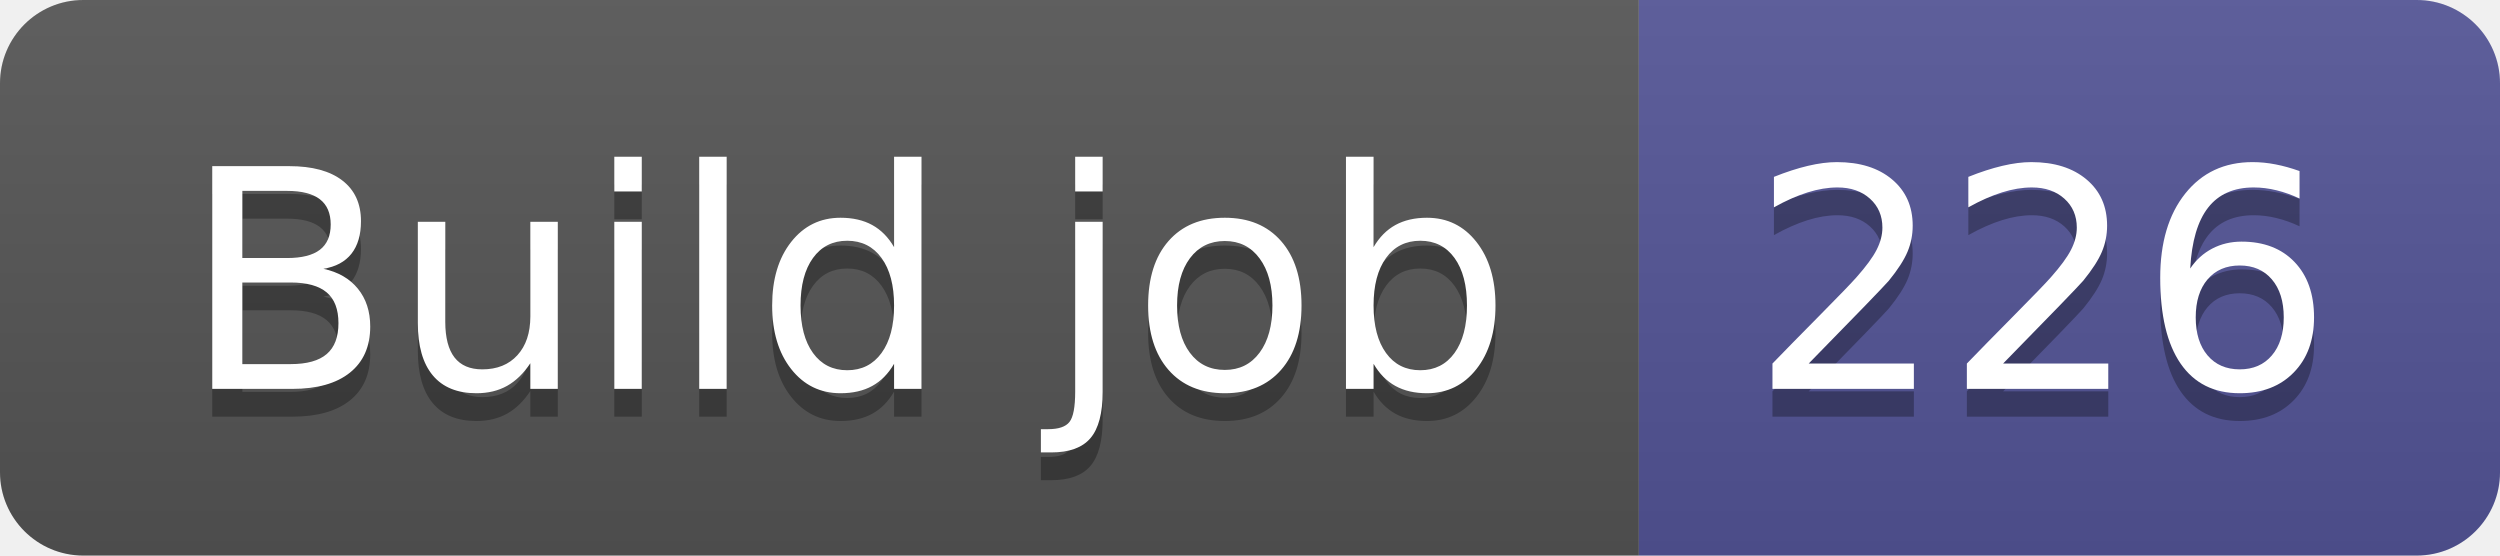
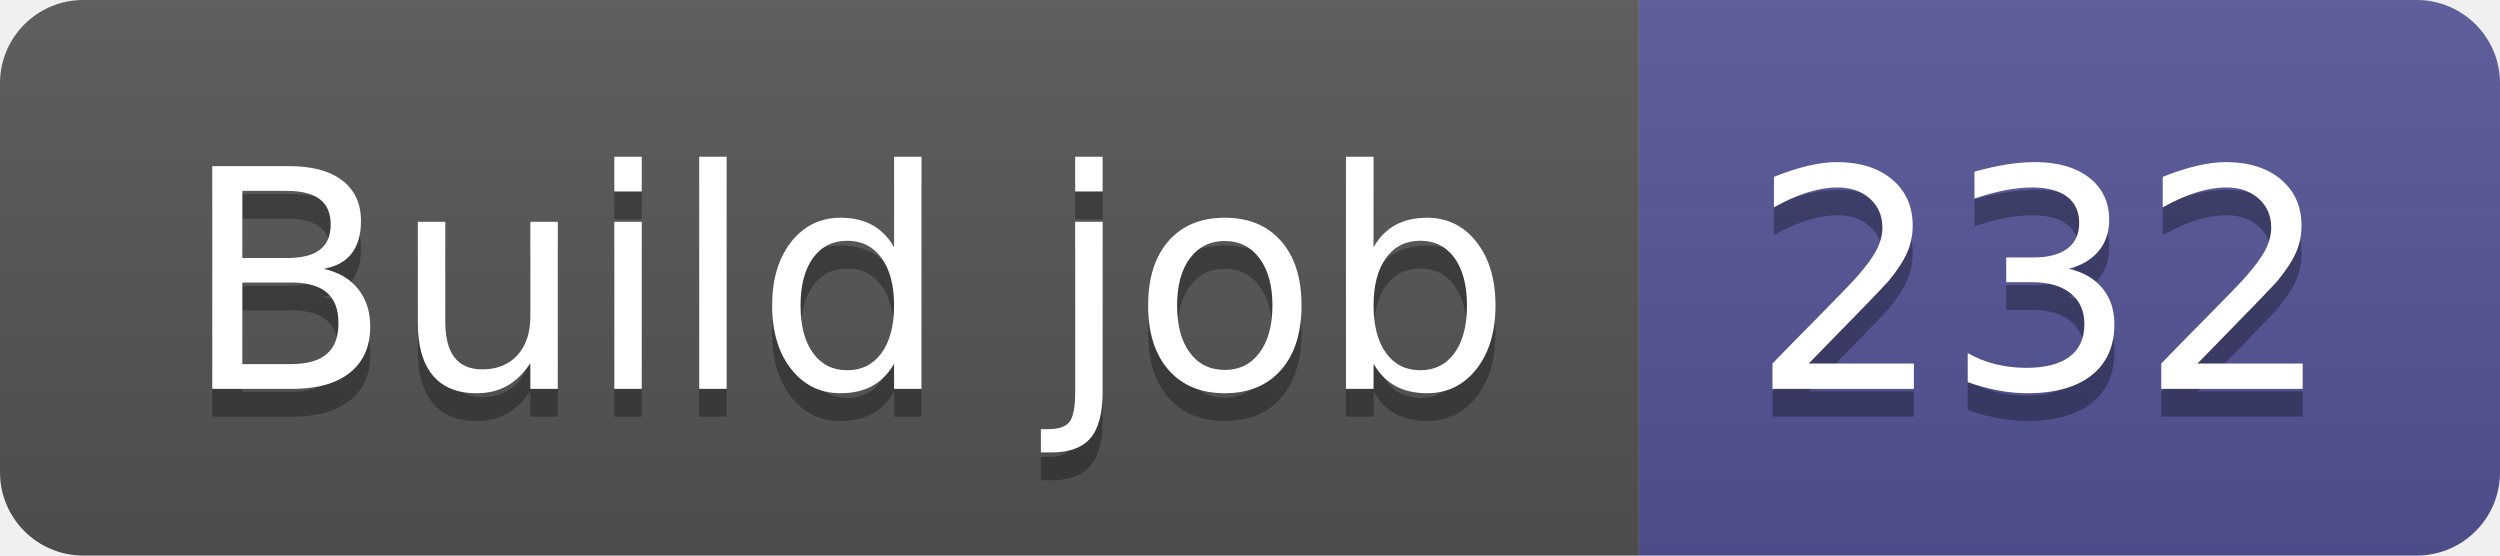
- <svg xmlns="http://www.w3.org/2000/svg" width="90" height="20" role="img" aria-label="Build job: 226">
+ <svg xmlns="http://www.w3.org/2000/svg" width="90" height="20" role="img" aria-label="Build job: 232">
  <linearGradient id="s" x2="0" y2="100%">
    <stop offset="0" stop-color="#bbb" stop-opacity=".1" />
    <stop offset="1" stop-opacity=".1" />
  </linearGradient>
  <clipPath id="r">
    <rect width="90" height="20" rx="3" fill="#fff" />
  </clipPath>
  <g clip-path="url(#r)">
    <rect width="59" height="20" fill="#555" />
    <rect x="59" width="31" height="20" fill="#535597" />
    <rect width="90" height="20" fill="url(#s)" />
  </g>
  <g fill="#fff" text-anchor="middle" font-family="Verdana,Geneva,DejaVu Sans,sans-serif" text-rendering="geometricPrecision" font-size="110">
    <text aria-hidden="true" x="305" y="150" fill="#010101" fill-opacity=".3" transform="scale(.1)" textLength="490">Build job</text>
    <text x="305" y="140" transform="scale(.1)" fill="#fff" textLength="490">Build job</text>
-     <text aria-hidden="true" x="735" y="150" fill="#010101" fill-opacity=".3" transform="scale(.1)" textLength="210">226</text>
-     <text x="735" y="140" transform="scale(.1)" fill="#fff" textLength="210">226</text>
+     <text aria-hidden="true" x="735" y="150" fill="#010101" fill-opacity=".3" transform="scale(.1)" textLength="210">232</text>
+     <text x="735" y="140" transform="scale(.1)" fill="#fff" textLength="210">232</text>
  </g>
</svg>
